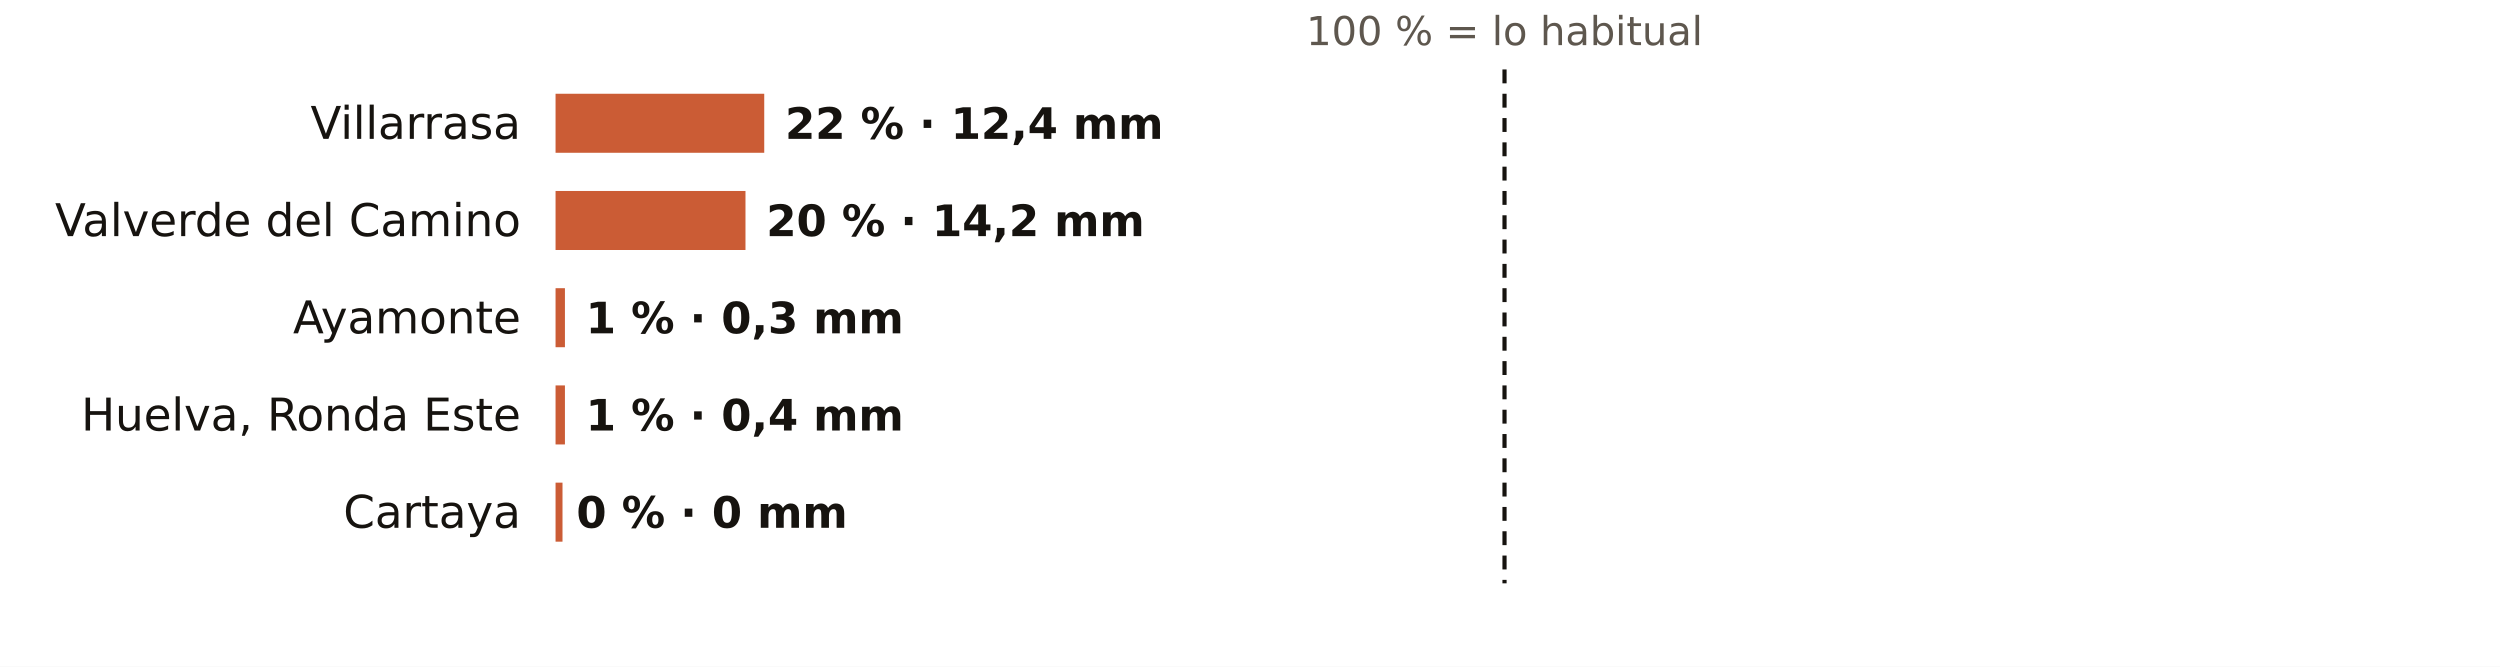
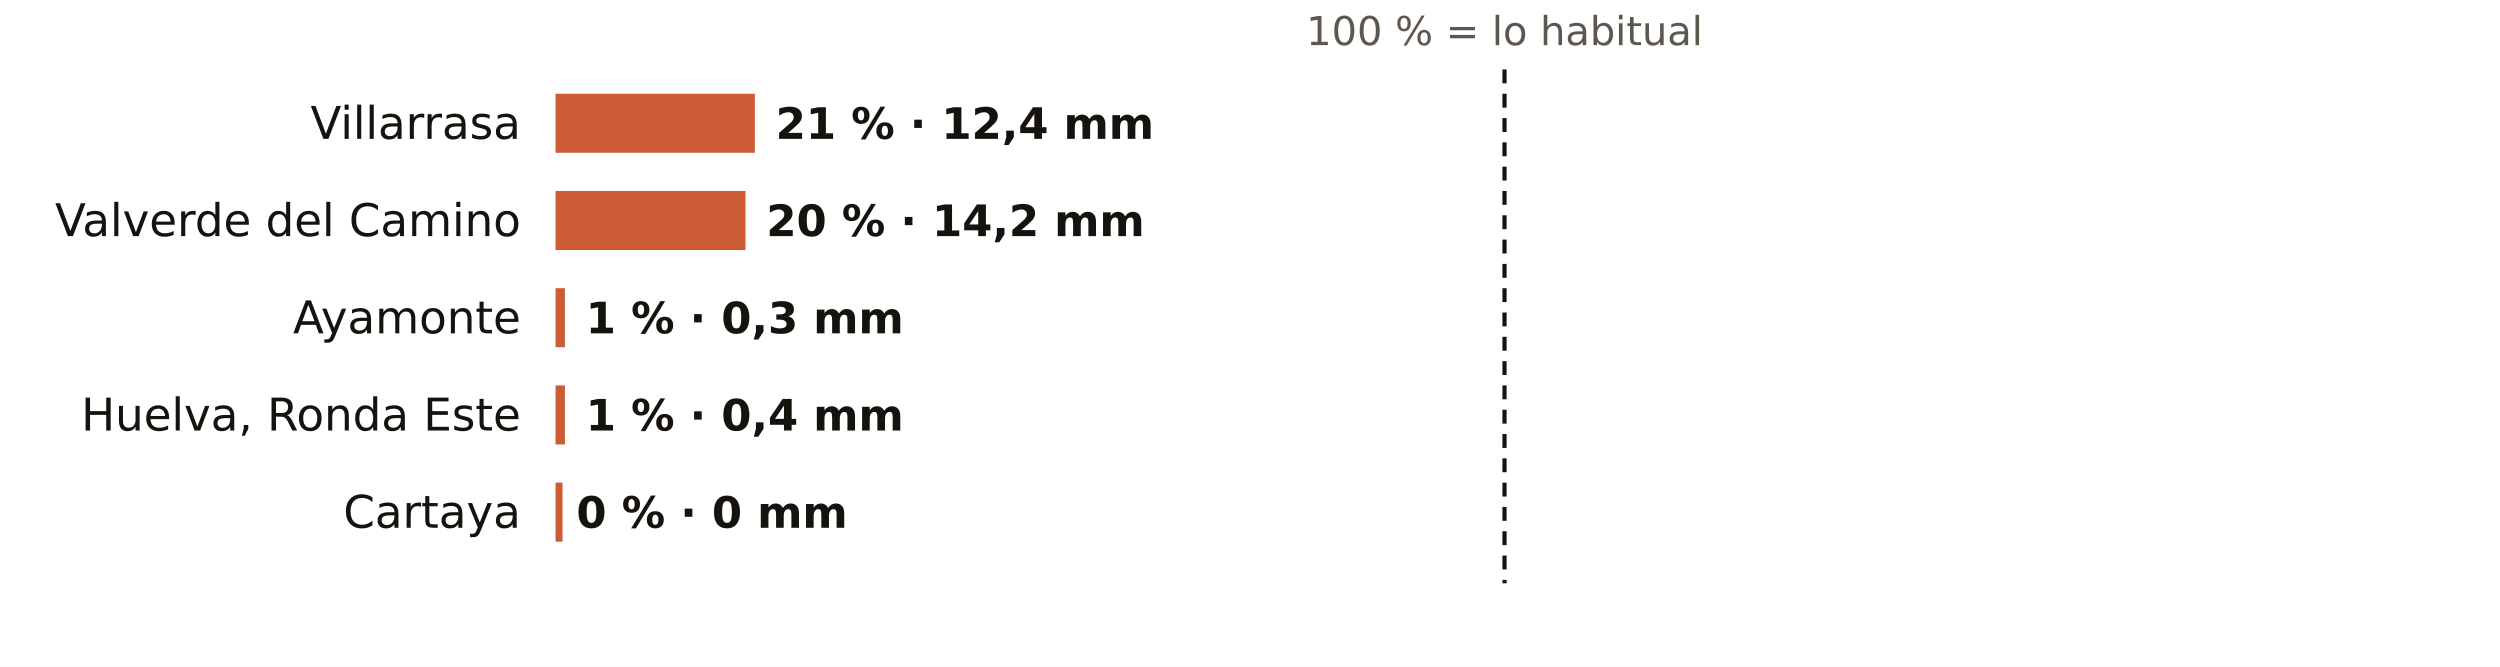
<svg xmlns="http://www.w3.org/2000/svg" viewBox="0 0 720 192" width="720" height="192" role="img" aria-label="El otoño en los pluviómetros de AEMET de Huelva: % de lo habitual">
  <rect width="720" height="192" fill="#FFFFFF" />
  <text x="433.3" y="13.0" font-size="11.5" fill="#5E574E" text-anchor="middle" font-weight="400" font-family="Public Sans, DejaVu Sans, Arial, sans-serif">100 % = lo habitual</text>
  <text x="150.0" y="40.0" font-size="13" fill="#16130F" text-anchor="end" font-weight="500" font-family="Public Sans, DejaVu Sans, Arial, sans-serif">Villarrasa</text>
-   <rect x="160" y="27" width="60.1" height="17" fill="#C4461A" opacity="0.88" />
-   <text x="226.1" y="40.0" font-size="12.5" fill="#16130F" text-anchor="start" font-weight="600" font-family="Public Sans, DejaVu Sans, Arial, sans-serif">22 % · 12,4 mm</text>
+   <rect x="160" y="27" width="57.4" height="17" fill="#C4461A" opacity="0.88" />
+   <text x="223.4" y="40.0" font-size="12.5" fill="#16130F" text-anchor="start" font-weight="600" font-family="Public Sans, DejaVu Sans, Arial, sans-serif">21 % · 12,4 mm</text>
  <text x="150.0" y="68.0" font-size="13" fill="#16130F" text-anchor="end" font-weight="500" font-family="Public Sans, DejaVu Sans, Arial, sans-serif">Valverde del Camino</text>
  <rect x="160" y="55" width="54.7" height="17" fill="#C4461A" opacity="0.88" />
  <text x="220.7" y="68.0" font-size="12.5" fill="#16130F" text-anchor="start" font-weight="600" font-family="Public Sans, DejaVu Sans, Arial, sans-serif">20 % · 14,2 mm</text>
  <text x="150.0" y="96.0" font-size="13" fill="#16130F" text-anchor="end" font-weight="500" font-family="Public Sans, DejaVu Sans, Arial, sans-serif">Ayamonte</text>
  <rect x="160" y="83" width="2.7" height="17" fill="#C4461A" opacity="0.88" />
  <text x="168.7" y="96.0" font-size="12.5" fill="#16130F" text-anchor="start" font-weight="600" font-family="Public Sans, DejaVu Sans, Arial, sans-serif">1 % · 0,3 mm</text>
  <text x="150.0" y="124.0" font-size="13" fill="#16130F" text-anchor="end" font-weight="500" font-family="Public Sans, DejaVu Sans, Arial, sans-serif">Huelva, Ronda Este</text>
  <rect x="160" y="111" width="2.7" height="17" fill="#C4461A" opacity="0.88" />
  <text x="168.7" y="124.0" font-size="12.5" fill="#16130F" text-anchor="start" font-weight="600" font-family="Public Sans, DejaVu Sans, Arial, sans-serif">1 % · 0,4 mm</text>
  <text x="150.0" y="152.0" font-size="13" fill="#16130F" text-anchor="end" font-weight="500" font-family="Public Sans, DejaVu Sans, Arial, sans-serif">Cartaya</text>
  <rect x="160" y="139" width="2.0" height="17" fill="#C4461A" opacity="0.88" />
  <text x="166.0" y="152.0" font-size="12.5" fill="#16130F" text-anchor="start" font-weight="600" font-family="Public Sans, DejaVu Sans, Arial, sans-serif">0 % · 0 mm</text>
  <line x1="433.3" x2="433.3" y1="20" y2="168" stroke="#16130F" stroke-width="1.2" stroke-dasharray="4 3" />
</svg>
